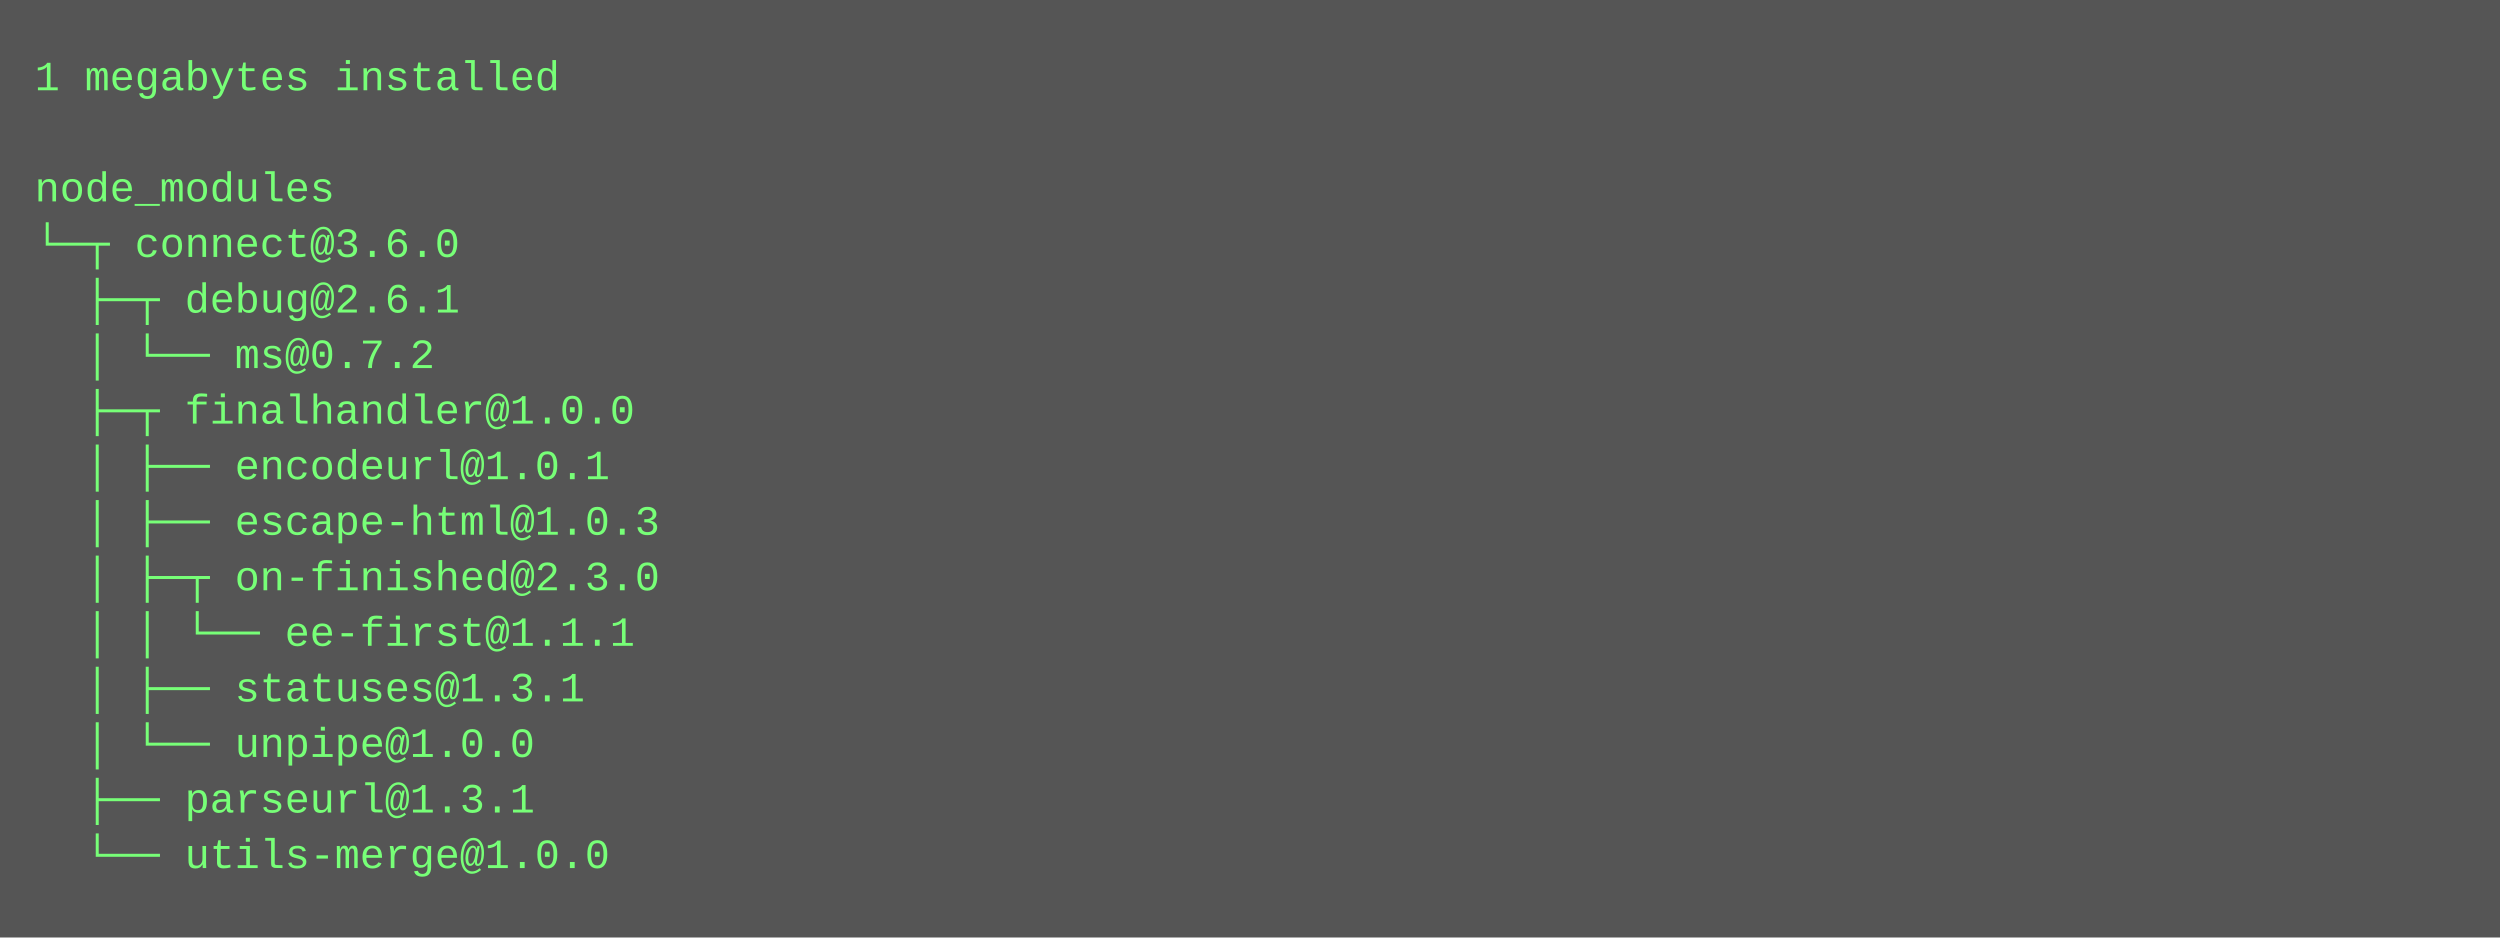
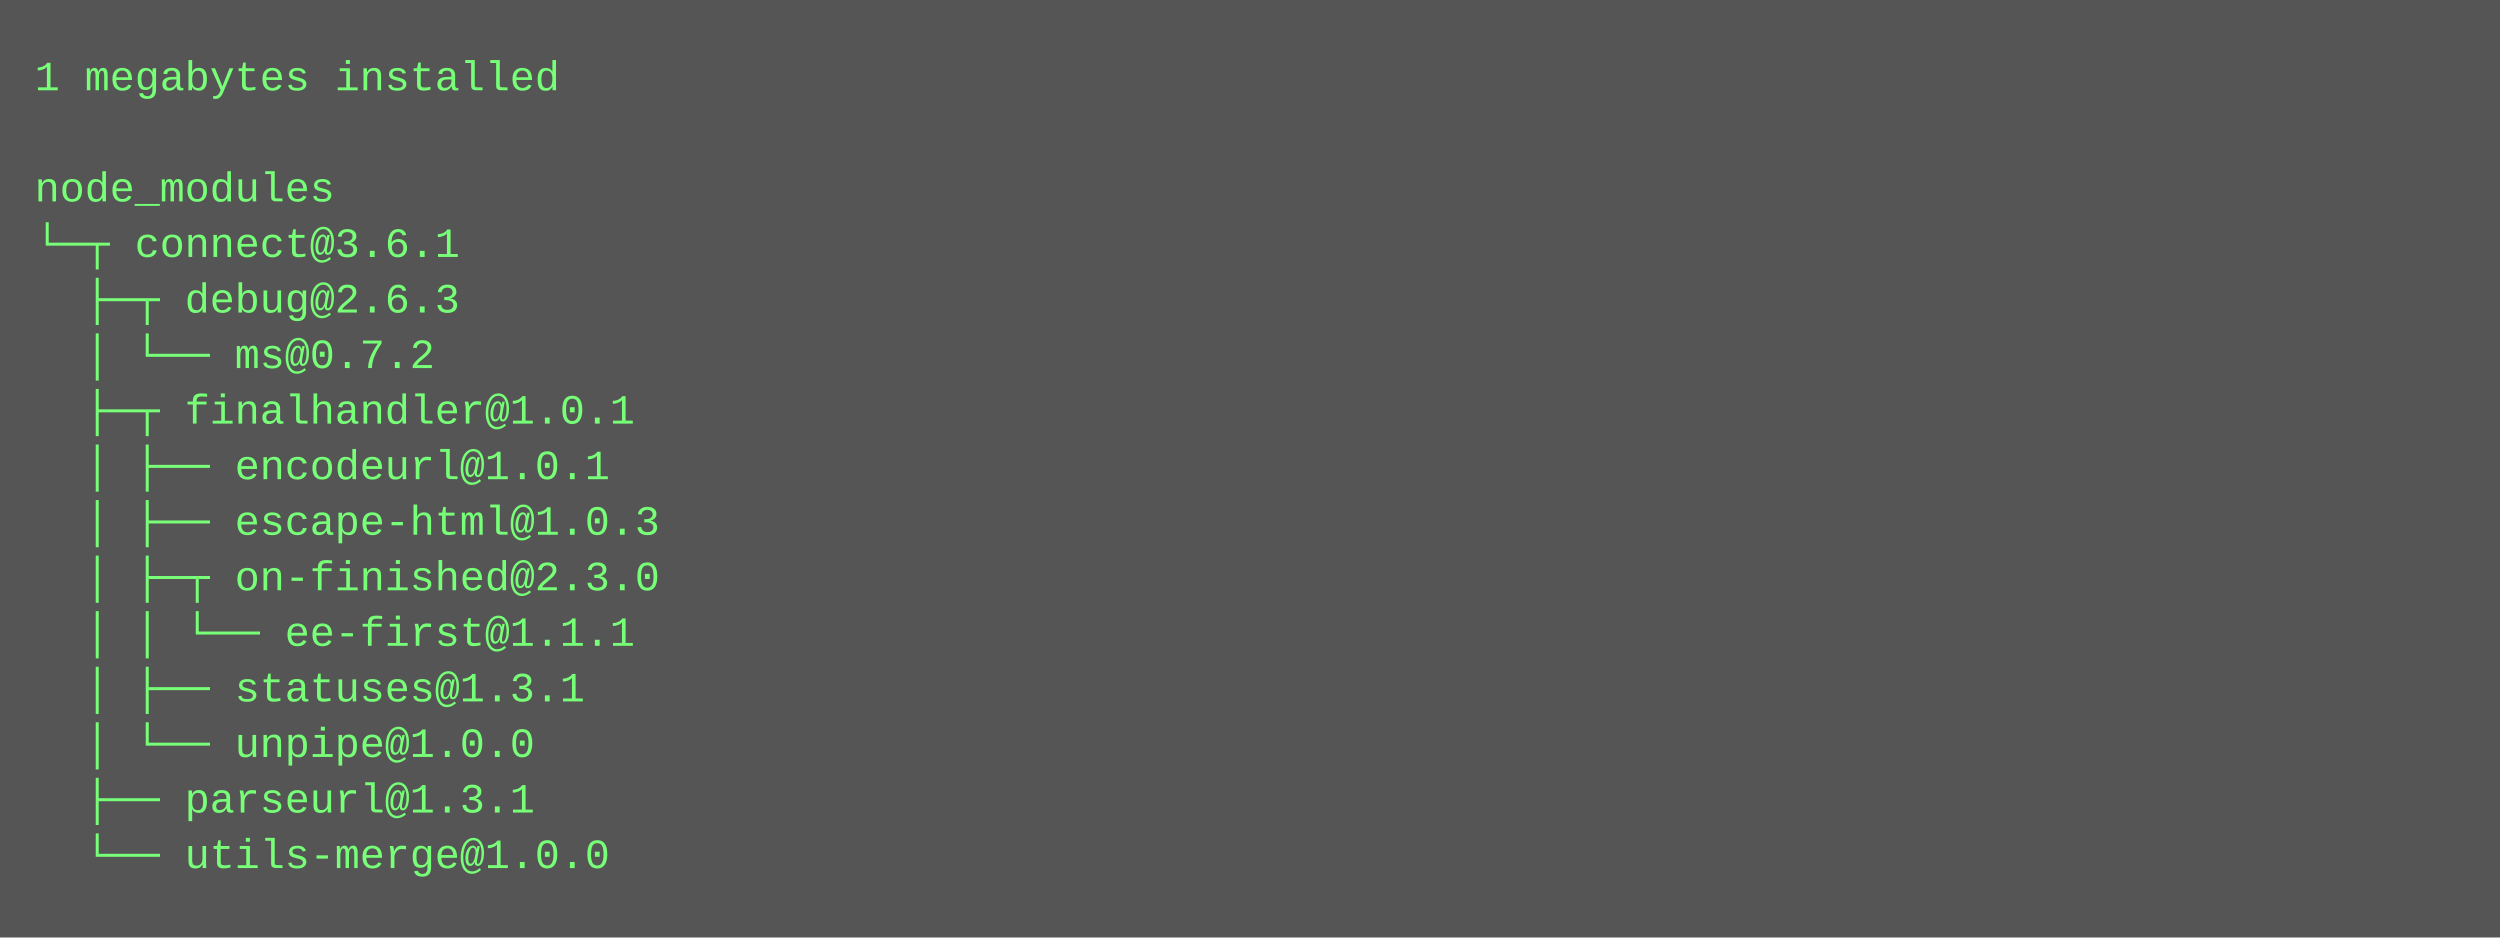
<svg xmlns="http://www.w3.org/2000/svg" height="270" width="720">
  <rect height="270" fill="#555" width="720" />
  <text fill="#7f7" font-family="Courier New" font-size="12" xml:space="preserve">
    <tspan x="10" y="26">1 megabytes installed</tspan>
    <tspan x="10" y="42" />
    <tspan x="10" y="58">node_modules</tspan>
-     <tspan x="10" y="74">└─┬ connect@3.6.0 </tspan>
-     <tspan x="10" y="90">  ├─┬ debug@2.6.1 </tspan>
+     <tspan x="10" y="74">└─┬ connect@3.6.1 </tspan>
+     <tspan x="10" y="90">  ├─┬ debug@2.6.3 </tspan>
    <tspan x="10" y="106">  │ └── ms@0.7.2 </tspan>
-     <tspan x="10" y="122">  ├─┬ finalhandler@1.0.0 </tspan>
+     <tspan x="10" y="122">  ├─┬ finalhandler@1.0.1 </tspan>
    <tspan x="10" y="138">  │ ├── encodeurl@1.0.1 </tspan>
    <tspan x="10" y="154">  │ ├── escape-html@1.0.3 </tspan>
    <tspan x="10" y="170">  │ ├─┬ on-finished@2.3.0 </tspan>
    <tspan x="10" y="186">  │ │ └── ee-first@1.1.1 </tspan>
    <tspan x="10" y="202">  │ ├── statuses@1.3.1 </tspan>
    <tspan x="10" y="218">  │ └── unpipe@1.0.0 </tspan>
    <tspan x="10" y="234">  ├── parseurl@1.3.1 </tspan>
    <tspan x="10" y="250">  └── utils-merge@1.0.0</tspan>
  </text>
</svg>
